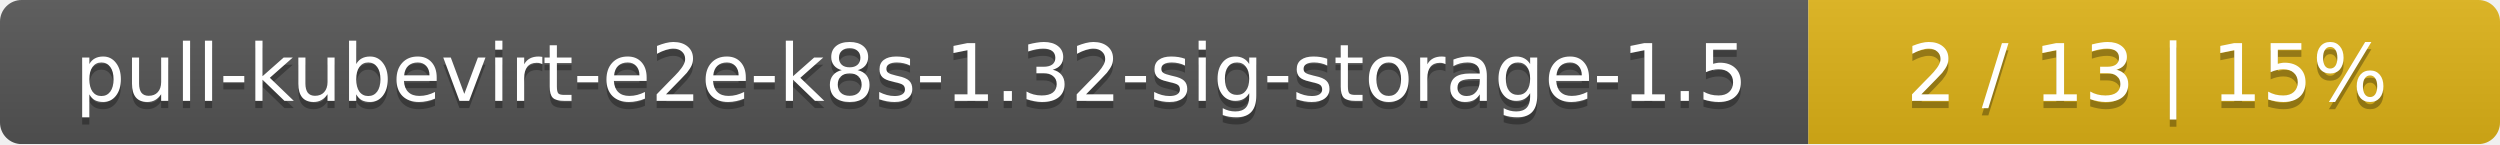
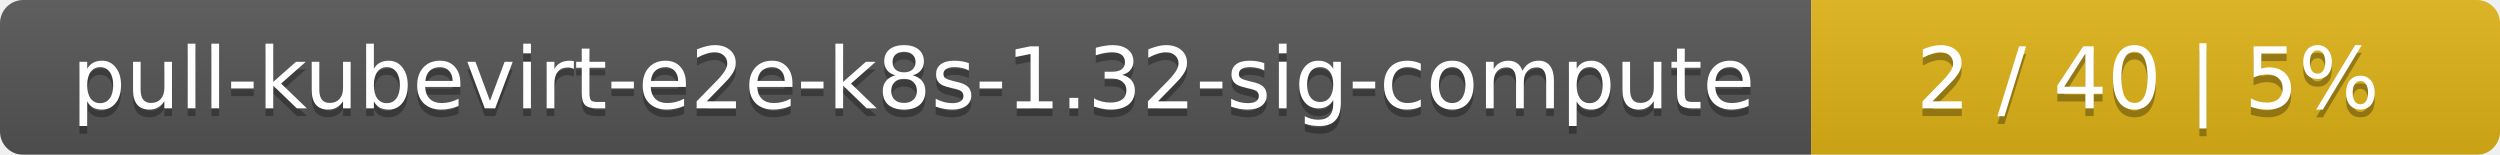
- <svg xmlns="http://www.w3.org/2000/svg" width="347" height="20">
+ <svg xmlns="http://www.w3.org/2000/svg" width="323" height="20">
  <linearGradient id="smooth" x2="0" y2="100%">
    <stop offset="0" stop-color="#bbb" stop-opacity=".1" />
    <stop offset="1" stop-opacity=".1" />
  </linearGradient>
  <mask id="round">
-     <rect width="347" height="20" rx="3" fill="#fff" />
+     <rect width="323" height="20" rx="3" fill="#fff" />
  </mask>
  <g mask="url(#round)">
-     <rect width="251" height="20" fill="#555" />
-     <rect x="251" width="96" height="20" fill="#dfb317" />
-     <rect width="347" height="20" fill="url(#smooth)" />
+     <rect width="234" height="20" fill="#555" />
+     <rect x="234" width="89" height="20" fill="#dfb317" />
+     <rect width="323" height="20" fill="url(#smooth)" />
  </g>
  <g fill="#fff" text-anchor="middle" font-family="DejaVu Sans,Verdana,Geneva,sans-serif" font-size="11">
-     <text x="126.5" y="15" fill="#010101" fill-opacity=".3">pull-kubevirt-e2e-k8s-1.32-sig-storage-1.5</text>
-     <text x="126.5" y="14">pull-kubevirt-e2e-k8s-1.32-sig-storage-1.5</text>
-     <text x="298" y="15" fill="#010101" fill-opacity=".3">2 / 13    |    15%</text>
-     <text x="298" y="14">2 / 13    |    15%</text>
+     <text x="118" y="15" fill="#010101" fill-opacity=".3">pull-kubevirt-e2e-k8s-1.32-sig-compute</text>
+     <text x="118" y="14">pull-kubevirt-e2e-k8s-1.32-sig-compute</text>
+     <text x="277.5" y="15" fill="#010101" fill-opacity=".3">2 / 40    |    5%</text>
+     <text x="277.5" y="14">2 / 40    |    5%</text>
  </g>
</svg>
